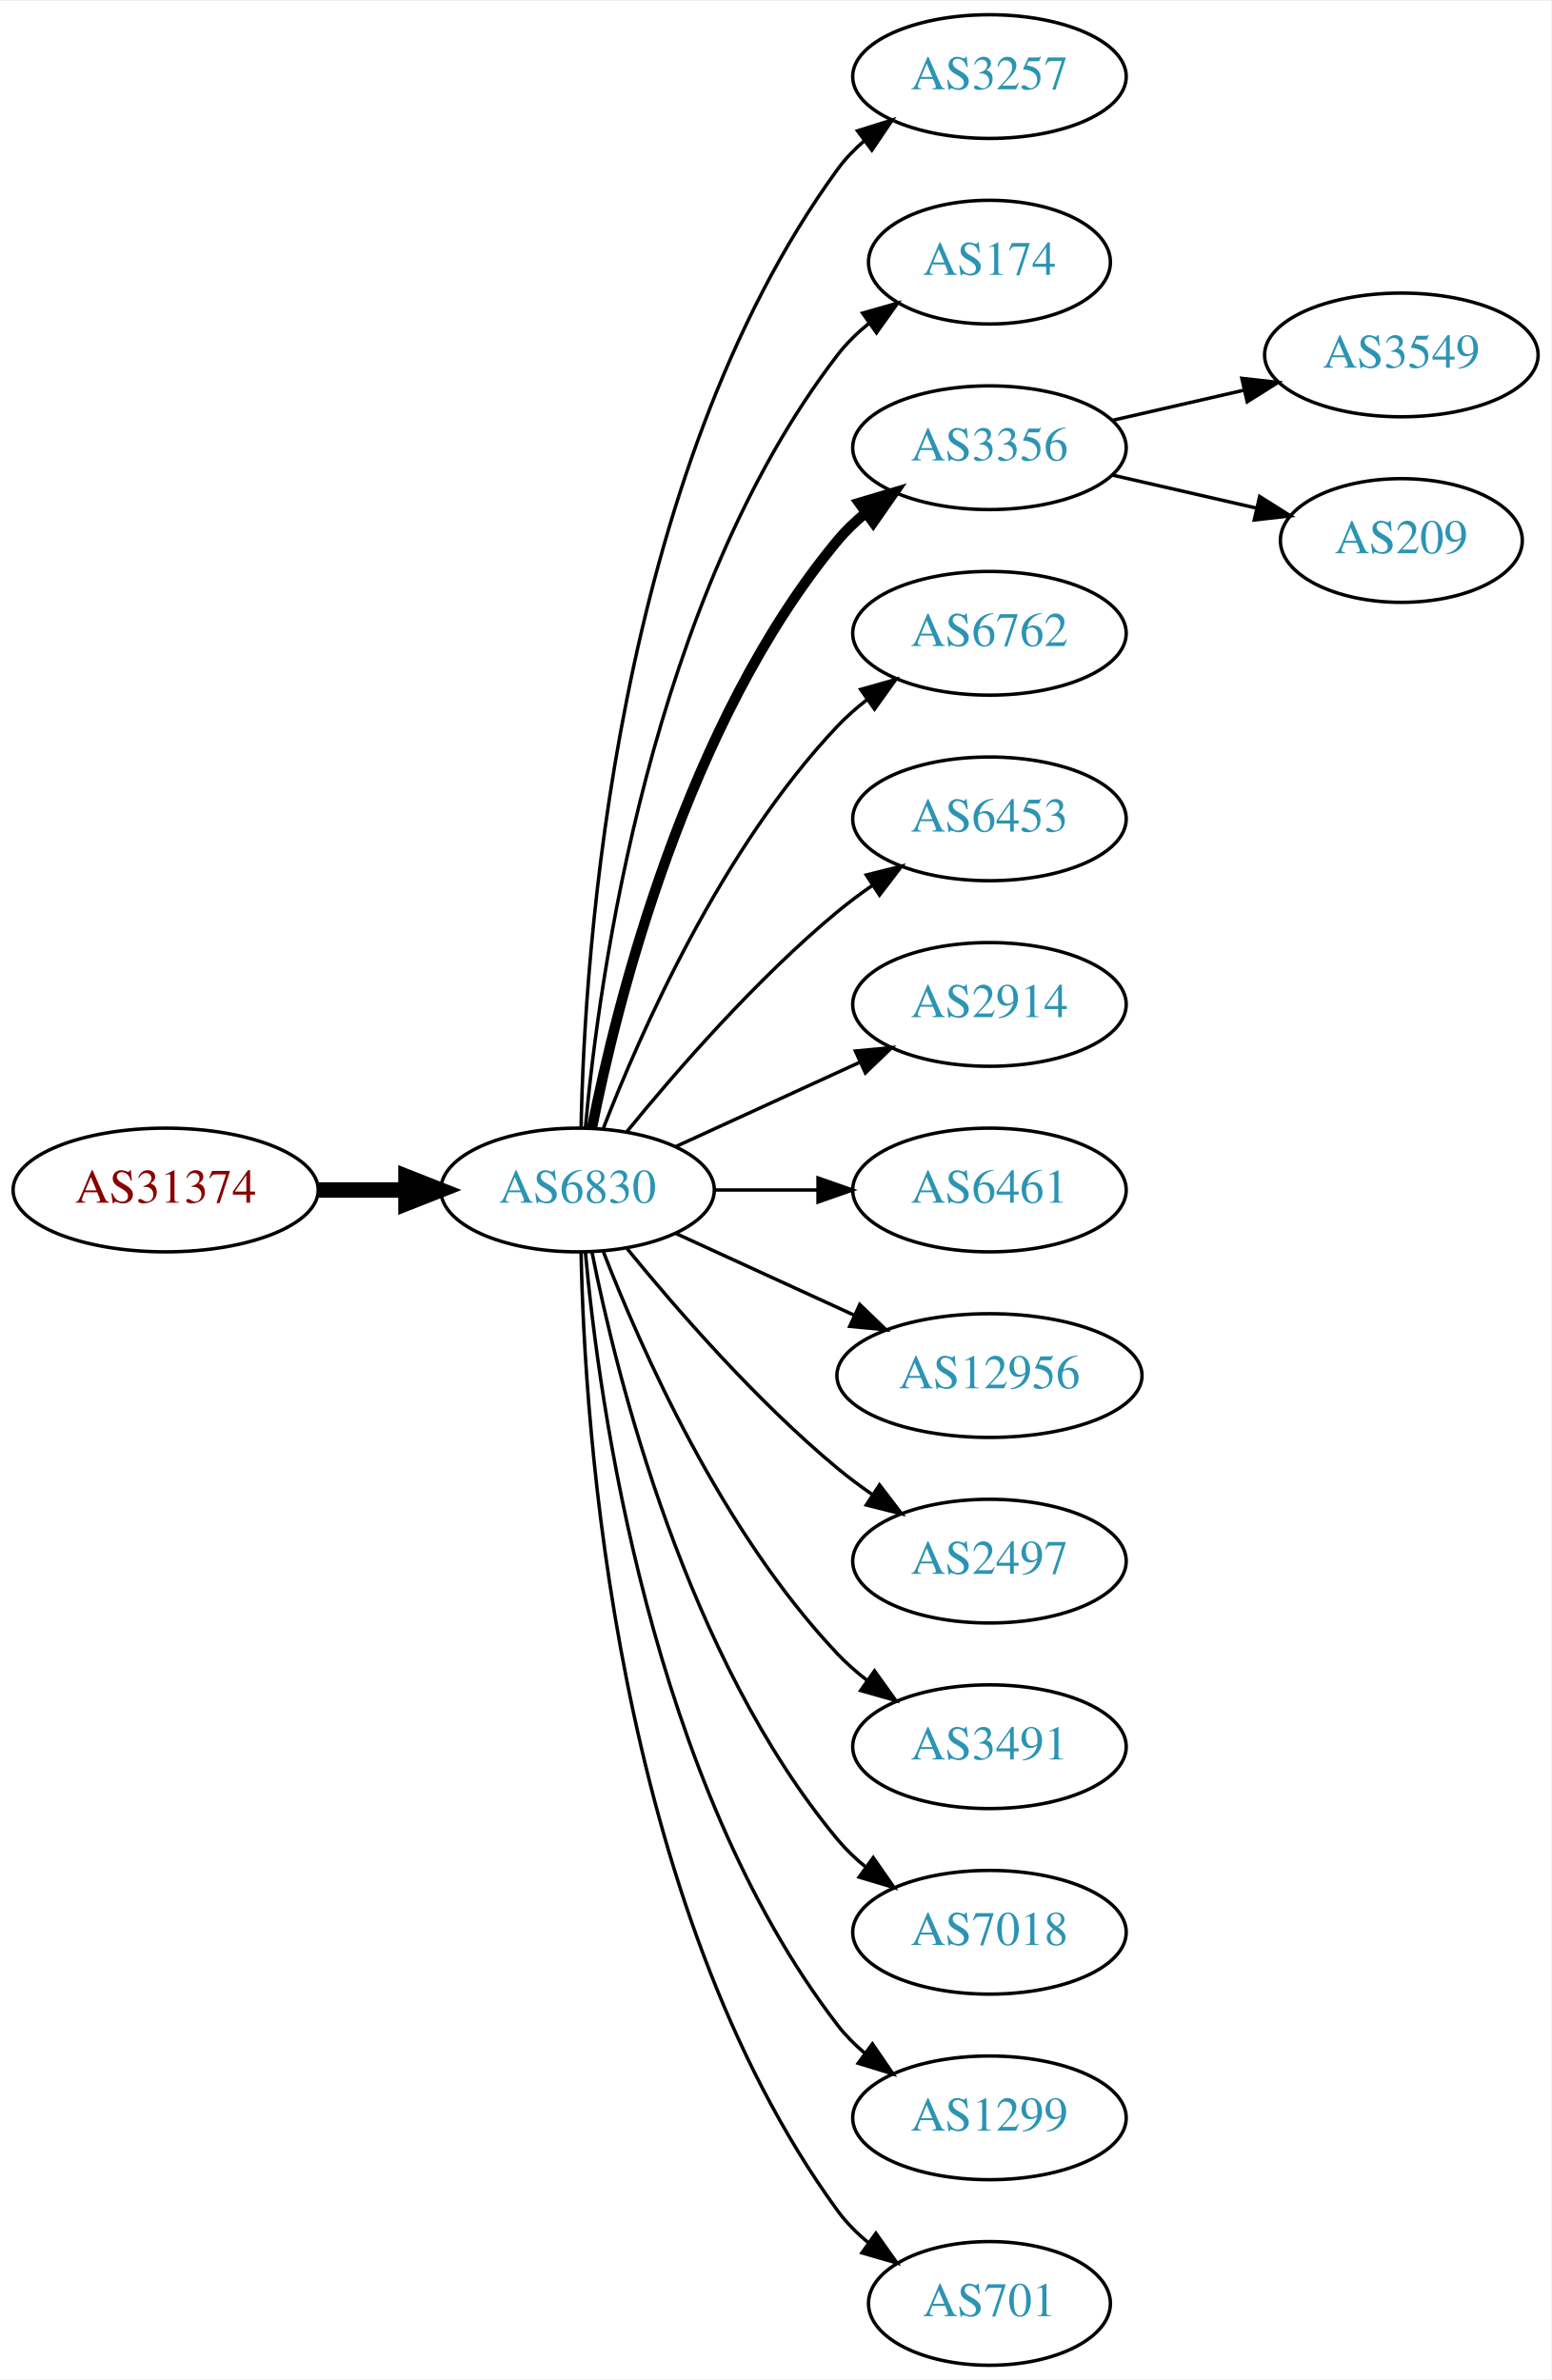
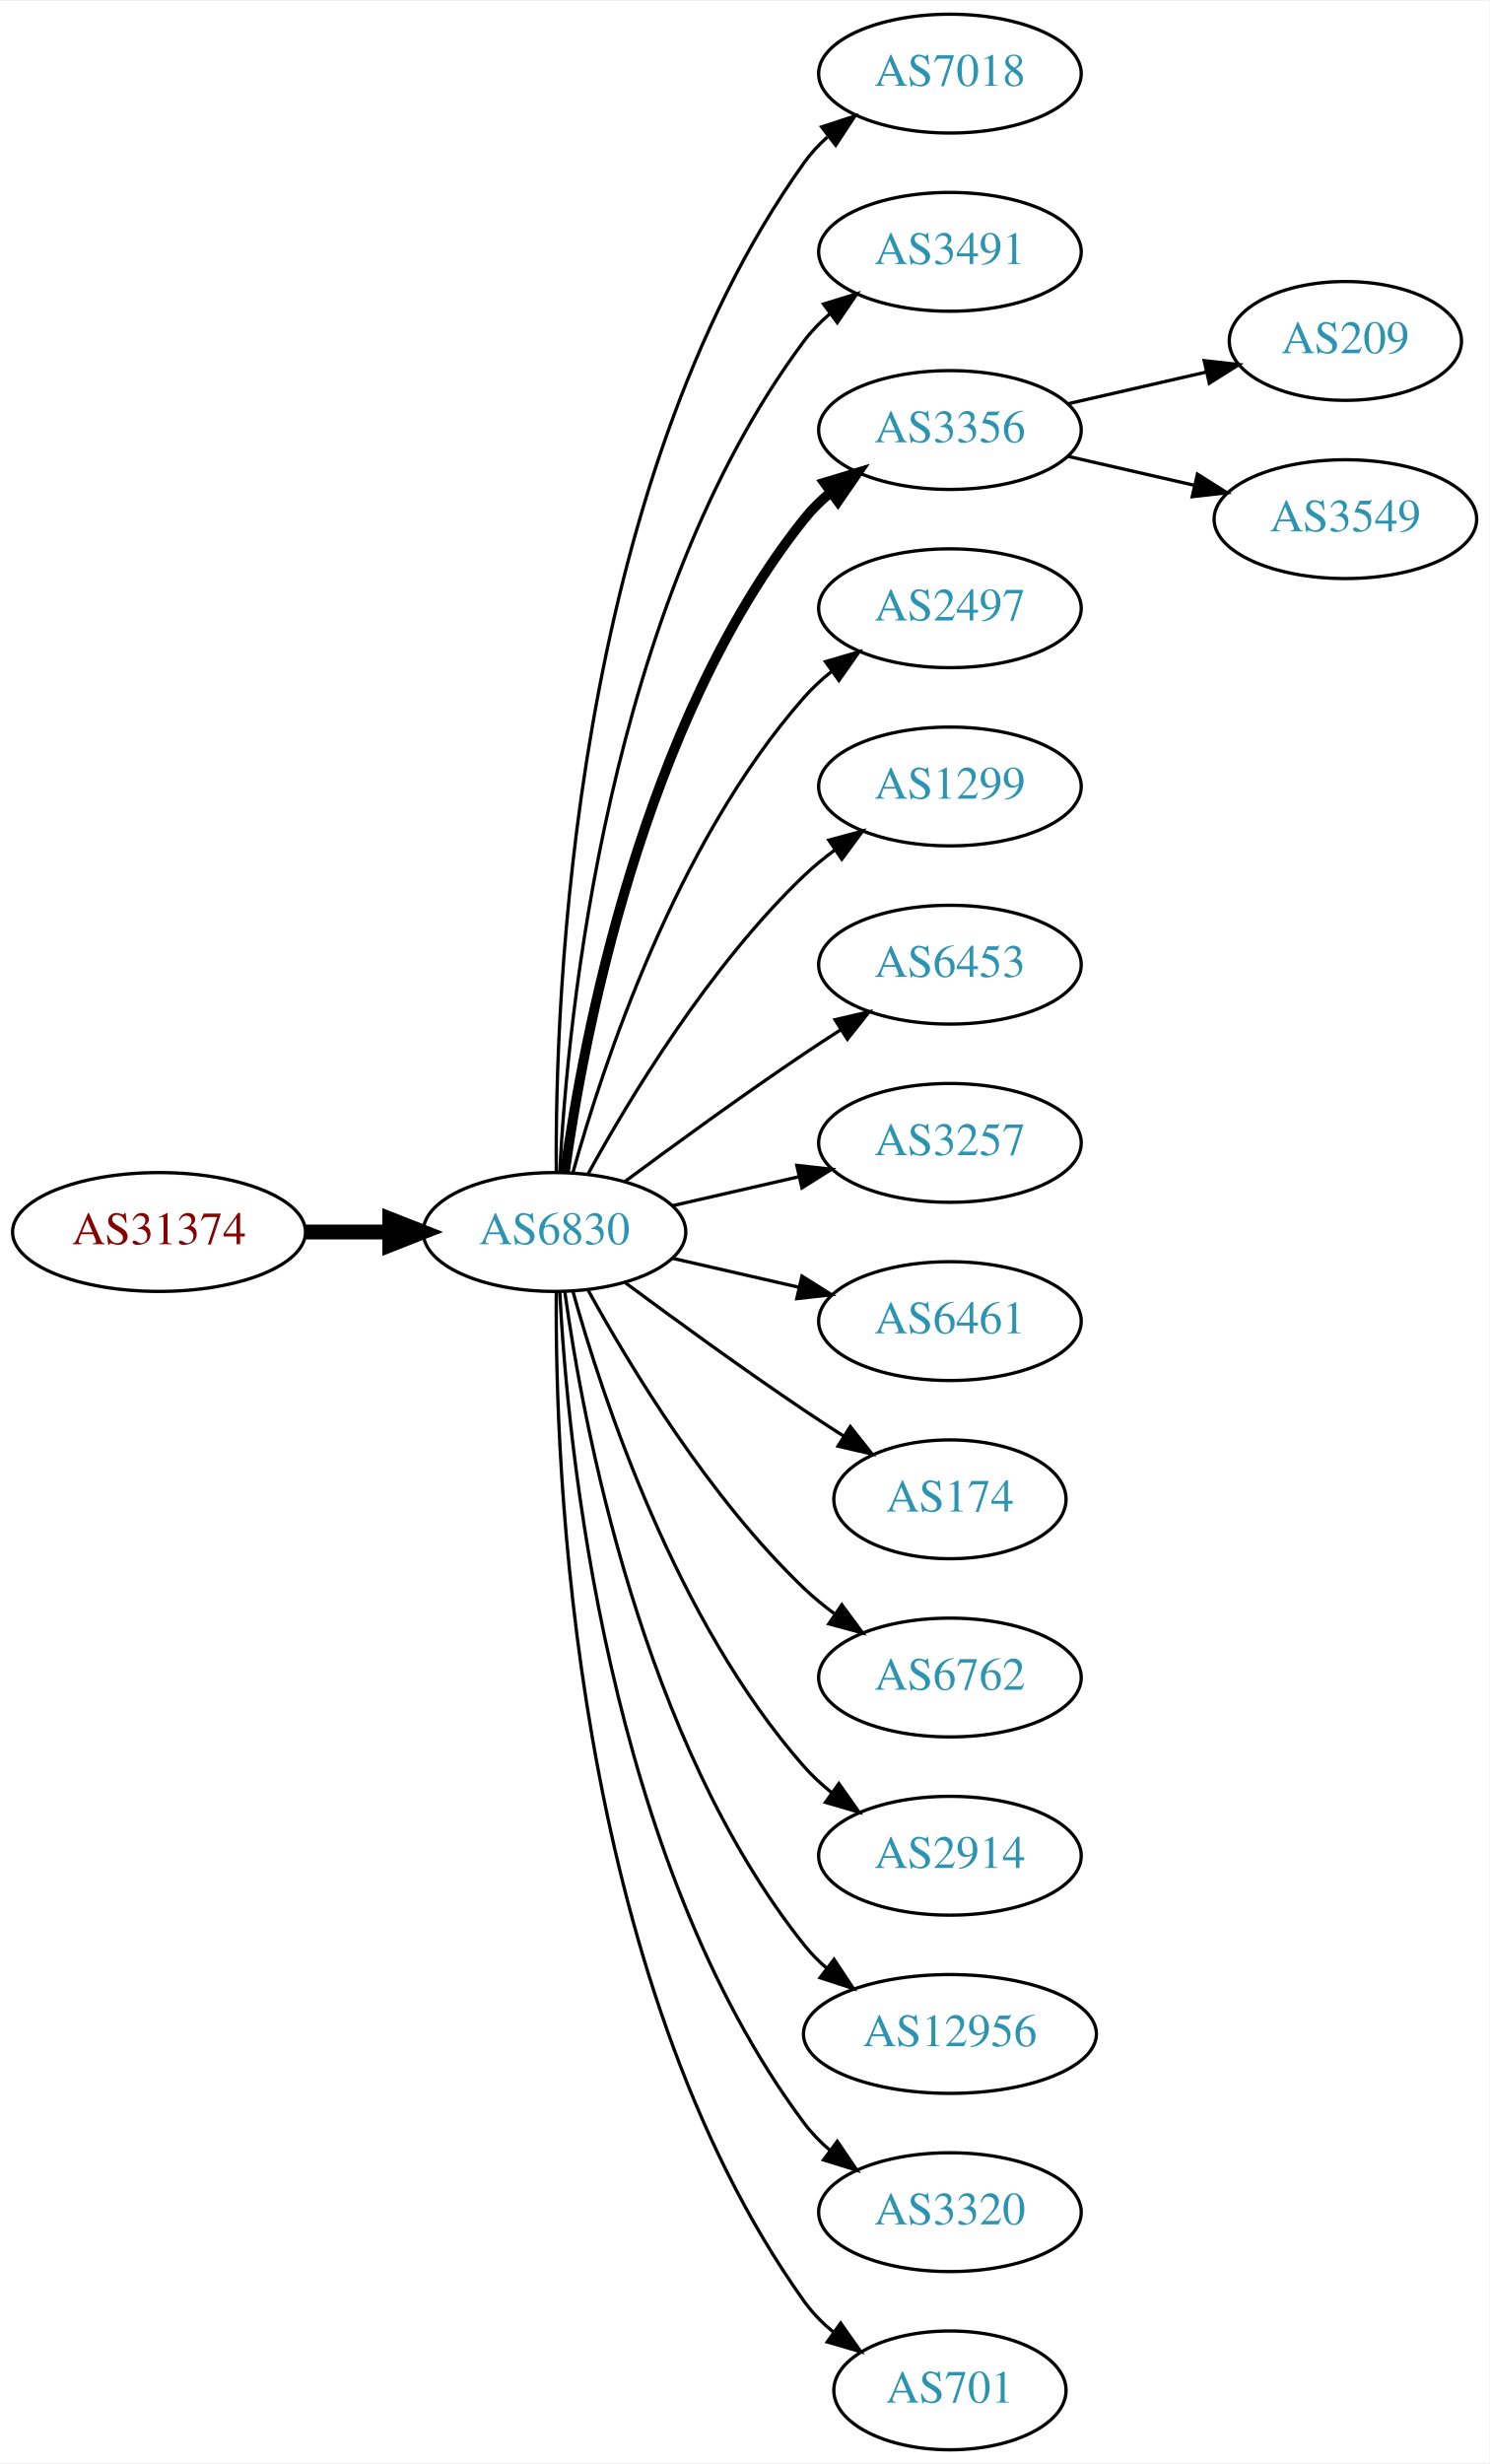
- <svg xmlns="http://www.w3.org/2000/svg" xmlns:xlink="http://www.w3.org/1999/xlink" width="451pt" height="692pt" viewBox="0.00 0.00 451.37 692.00">
-   <g id="graph0" class="graph" transform="scale(1 1) rotate(0) translate(4 688)">
-     <polygon fill="white" stroke="none" points="-4,4 -4,-688 447.37,-688 447.37,4 -4,4" />
+ <svg xmlns="http://www.w3.org/2000/svg" xmlns:xlink="http://www.w3.org/1999/xlink" width="451pt" height="746pt" viewBox="0.00 0.00 451.37 746.00">
+   <g id="graph0" class="graph" transform="scale(1 1) rotate(0) translate(4 742)">
+     <polygon fill="white" stroke="none" points="-4,4 -4,-742 447.37,-742 447.37,4 -4,4" />
    <g id="node1" class="node">
      <g id="a_node1">
        <a xlink:href="/asn/31374" xlink:title="AS31374 ~ EBE-EDV-AS [AT]">
-           <ellipse fill="#ffffff" stroke="black" cx="44.196" cy="-342" rx="44.393" ry="18" />
-           <text text-anchor="middle" x="44.196" y="-338.3" font-family="Times,serif" font-size="14.00" fill="#880000">AS31374</text>
+           <ellipse fill="#ffffff" stroke="black" cx="44.196" cy="-369" rx="44.393" ry="18" />
+           <text text-anchor="middle" x="44.196" y="-365.3" font-family="Times,serif" font-size="14.00" fill="#880000">AS31374</text>
        </a>
      </g>
    </g>
    <g id="node2" class="node">
      <g id="a_node2">
        <a xlink:href="/asn/6830" xlink:title="AS6830 ~ LGI-UPC [AT]">
-           <ellipse fill="#ffffff" stroke="black" cx="164.039" cy="-342" rx="39.794" ry="18" />
-           <text text-anchor="middle" x="164.039" y="-338.3" font-family="Times,serif" font-size="14.00" fill="#2c94b3">AS6830</text>
+           <ellipse fill="#ffffff" stroke="black" cx="164.039" cy="-369" rx="39.794" ry="18" />
+           <text text-anchor="middle" x="164.039" y="-365.3" font-family="Times,serif" font-size="14.00" fill="#2c94b3">AS6830</text>
        </a>
      </g>
    </g>
    <g id="edge1" class="edge">
-       <path fill="none" stroke="black" stroke-width="4.5" d="M88.407,-342C96.72,-342 105.482,-342 113.965,-342" />
-       <polygon fill="black" stroke="black" stroke-width="4.5" points="114.123,-345.938 124.123,-342 114.123,-338.063 114.123,-345.938" />
+       <path fill="none" stroke="black" stroke-width="4.5" d="M88.407,-369C96.72,-369 105.482,-369 113.965,-369" />
+       <polygon fill="black" stroke="black" stroke-width="4.5" points="114.123,-372.938 124.123,-369 114.123,-365.063 114.123,-372.938" />
    </g>
    <g id="node3" class="node">
      <g id="a_node3">
-         <a xlink:href="/asn/3257" xlink:title="AS3257 ~ GTT [DE]">
-           <ellipse fill="#ffffff" stroke="black" cx="283.881" cy="-666" rx="39.794" ry="18" />
-           <text text-anchor="middle" x="283.881" y="-662.3" font-family="Times,serif" font-size="14.00" fill="#2c94b3">AS3257</text>
+         <a xlink:href="/asn/7018" xlink:title="AS7018 ~ AT&amp;T Services, Inc. [US]">
+           <ellipse fill="#ffffff" stroke="black" cx="283.881" cy="-720" rx="39.794" ry="18" />
+           <text text-anchor="middle" x="283.881" y="-716.3" font-family="Times,serif" font-size="14.00" fill="#2c94b3">AS7018</text>
        </a>
      </g>
    </g>
    <g id="edge2" class="edge">
-       <path fill="none" stroke="black" d="M165.071,-360.337C166.044,-410.079 174.763,-549.806 239.685,-639 241.897,-642.039 244.565,-644.813 247.477,-647.326" />
-       <polygon fill="black" stroke="black" points="245.495,-650.214 255.608,-653.373 249.672,-644.597 245.495,-650.214" />
+       <path fill="none" stroke="black" d="M164.587,-387.063C164.168,-439.503 169.322,-594.293 239.685,-693 241.687,-695.809 244.082,-698.388 246.703,-700.743" />
+       <polygon fill="black" stroke="black" points="245.007,-703.852 255.079,-707.139 249.255,-698.288 245.007,-703.852" />
    </g>
    <g id="node4" class="node">
      <g id="a_node4">
-         <a xlink:href="/asn/174" xlink:title="AS174 ~ Cogent Communications [US]">
-           <ellipse fill="#ffffff" stroke="black" cx="283.881" cy="-612" rx="35.194" ry="18" />
-           <text text-anchor="middle" x="283.881" y="-608.3" font-family="Times,serif" font-size="14.00" fill="#2c94b3">AS174</text>
+         <a xlink:href="/asn/3491" xlink:title="AS3491 ~ PCCW Global, Inc. [US]">
+           <ellipse fill="#ffffff" stroke="black" cx="283.881" cy="-666" rx="39.794" ry="18" />
+           <text text-anchor="middle" x="283.881" y="-662.3" font-family="Times,serif" font-size="14.00" fill="#2c94b3">AS3491</text>
        </a>
      </g>
    </g>
    <g id="edge3" class="edge">
-       <path fill="none" stroke="black" d="M166.323,-360.117C170.221,-403.332 185.238,-514.131 239.685,-585 242.292,-588.393 245.455,-591.467 248.873,-594.223" />
-       <polygon fill="black" stroke="black" points="246.976,-597.168 257.164,-600.073 251.011,-591.448 246.976,-597.168" />
+       <path fill="none" stroke="black" d="M165.63,-387.023C168.007,-433.412 179.925,-558.893 239.685,-639 241.933,-642.013 244.624,-644.769 247.551,-647.272" />
+       <polygon fill="black" stroke="black" points="245.582,-650.169 255.702,-653.303 249.746,-644.542 245.582,-650.169" />
    </g>
    <g id="node5" class="node">
      <g id="a_node5">
        <a xlink:href="/asn/3356" xlink:title="AS3356 ~ Level 3 Parent, LLC [US]">
-           <ellipse fill="#ffffff" stroke="black" cx="283.881" cy="-558" rx="39.794" ry="18" />
-           <text text-anchor="middle" x="283.881" y="-554.3" font-family="Times,serif" font-size="14.00" fill="#2c94b3">AS3356</text>
+           <ellipse fill="#ffffff" stroke="black" cx="283.881" cy="-612" rx="39.794" ry="18" />
+           <text text-anchor="middle" x="283.881" y="-608.3" font-family="Times,serif" font-size="14.00" fill="#2c94b3">AS3356</text>
        </a>
      </g>
    </g>
    <g id="edge4" class="edge">
-       <path fill="none" stroke="black" stroke-width="3" d="M168.237,-360.073C175.401,-396.141 195.675,-478.125 239.685,-531 242.09,-533.889 244.886,-536.563 247.879,-539.013" />
-       <polygon fill="black" stroke="black" stroke-width="3" points="245.967,-541.95 256.122,-544.973 250.069,-536.277 245.967,-541.95" />
+       <path fill="none" stroke="black" stroke-width="3" d="M167.178,-387.17C172.678,-426.974 190.504,-523.233 239.685,-585 242.026,-587.94 244.781,-590.649 247.747,-593.121" />
+       <polygon fill="black" stroke="black" stroke-width="3" points="245.812,-596.042 255.953,-599.11 249.939,-590.388 245.812,-596.042" />
    </g>
    <g id="node6" class="node">
      <g id="a_node6">
-         <a xlink:href="/asn/6762" xlink:title="AS6762 ~ TELECOM ITALIA SPARKLE S.p.A. [IT]">
-           <ellipse fill="#ffffff" stroke="black" cx="283.881" cy="-504" rx="39.794" ry="18" />
-           <text text-anchor="middle" x="283.881" y="-500.3" font-family="Times,serif" font-size="14.00" fill="#2c94b3">AS6762</text>
+         <a xlink:href="/asn/2497" xlink:title="AS2497 ~ Internet Initiative Japan Inc. [JP]">
+           <ellipse fill="#ffffff" stroke="black" cx="283.881" cy="-558" rx="39.794" ry="18" />
+           <text text-anchor="middle" x="283.881" y="-554.3" font-family="Times,serif" font-size="14.00" fill="#2c94b3">AS2497</text>
        </a>
      </g>
    </g>
    <g id="edge5" class="edge">
-       <path fill="none" stroke="black" d="M171.562,-359.994C182.312,-387.728 205.969,-441.429 239.685,-477 242.271,-479.728 245.188,-482.294 248.257,-484.677" />
-       <polygon fill="black" stroke="black" points="246.411,-487.658 256.605,-490.543 250.435,-481.93 246.411,-487.658" />
+       <path fill="none" stroke="black" d="M169.612,-386.946C178.517,-418.995 200.801,-486.842 239.685,-531 242.169,-533.821 245.019,-536.449 248.044,-538.871" />
+       <polygon fill="black" stroke="black" points="246.162,-541.828 256.334,-544.791 250.23,-536.131 246.162,-541.828" />
    </g>
    <g id="node7" class="node">
      <g id="a_node7">
+         <a xlink:href="/asn/1299" xlink:title="AS1299 ~ Telia Carrier [EU]">
+           <ellipse fill="#ffffff" stroke="black" cx="283.881" cy="-504" rx="39.794" ry="18" />
+           <text text-anchor="middle" x="283.881" y="-500.3" font-family="Times,serif" font-size="14.00" fill="#2c94b3">AS1299</text>
+         </a>
+       </g>
+     </g>
+     <g id="edge6" class="edge">
+       <path fill="none" stroke="black" d="M174.28,-386.713C186.825,-409.561 211.002,-449.611 239.685,-477 242.553,-479.739 245.742,-482.347 249.051,-484.785" />
+       <polygon fill="black" stroke="black" points="247.175,-487.742 257.411,-490.477 251.114,-481.956 247.175,-487.742" />
+     </g>
+     <g id="node8" class="node">
+       <g id="a_node8">
        <a xlink:href="/asn/6453" xlink:title="AS6453 ~ TATA COMMUNICATIONS (AMERICA) INC [US]">
          <ellipse fill="#ffffff" stroke="black" cx="283.881" cy="-450" rx="39.794" ry="18" />
          <text text-anchor="middle" x="283.881" y="-446.3" font-family="Times,serif" font-size="14.00" fill="#2c94b3">AS6453</text>
        </a>
      </g>
    </g>
-     <g id="edge6" class="edge">
-       <path fill="none" stroke="black" d="M178.458,-359.065C192.572,-376.375 215.987,-403.345 239.685,-423 242.901,-425.668 246.402,-428.27 249.972,-430.741" />
-       <polygon fill="black" stroke="black" points="248.05,-433.666 258.329,-436.236 251.896,-427.817 248.05,-433.666" />
-     </g>
-     <g id="node8" class="node">
-       <g id="a_node8">
-         <a xlink:href="/asn/2914" xlink:title="AS2914 ~ NTT America, Inc. [US]">
-           <ellipse fill="#ffffff" stroke="black" cx="283.881" cy="-396" rx="39.794" ry="18" />
-           <text text-anchor="middle" x="283.881" y="-392.3" font-family="Times,serif" font-size="14.00" fill="#2c94b3">AS2914</text>
-         </a>
-       </g>
-     </g>
    <g id="edge7" class="edge">
-       <path fill="none" stroke="black" d="M192.667,-354.661C208.624,-361.973 228.895,-371.261 246.178,-379.181" />
-       <polygon fill="black" stroke="black" points="244.876,-382.435 255.425,-383.419 247.793,-376.071 244.876,-382.435" />
+       <path fill="none" stroke="black" d="M185.369,-384.277C200.231,-395.304 220.976,-410.407 239.685,-423 243.234,-425.389 246.984,-427.839 250.733,-430.242" />
+       <polygon fill="black" stroke="black" points="249.059,-433.325 259.381,-435.712 252.801,-427.409 249.059,-433.325" />
    </g>
    <g id="node9" class="node">
      <g id="a_node9">
+         <a xlink:href="/asn/3257" xlink:title="AS3257 ~ GTT [DE]">
+           <ellipse fill="#ffffff" stroke="black" cx="283.881" cy="-396" rx="39.794" ry="18" />
+           <text text-anchor="middle" x="283.881" y="-392.3" font-family="Times,serif" font-size="14.00" fill="#2c94b3">AS3257</text>
+         </a>
+       </g>
+     </g>
+     <g id="edge8" class="edge">
+       <path fill="none" stroke="black" d="M199.758,-376.955C211.758,-379.704 225.379,-382.825 238.071,-385.733" />
+       <polygon fill="black" stroke="black" points="237.474,-389.187 248.003,-388.009 239.037,-382.364 237.474,-389.187" />
+     </g>
+     <g id="node10" class="node">
+       <g id="a_node10">
        <a xlink:href="/asn/6461" xlink:title="AS6461 ~ Zayo Bandwidth [US]">
          <ellipse fill="#ffffff" stroke="black" cx="283.881" cy="-342" rx="39.794" ry="18" />
          <text text-anchor="middle" x="283.881" y="-338.3" font-family="Times,serif" font-size="14.00" fill="#2c94b3">AS6461</text>
        </a>
      </g>
    </g>
-     <g id="edge8" class="edge">
-       <path fill="none" stroke="black" d="M203.951,-342C213.505,-342 223.854,-342 233.817,-342" />
-       <polygon fill="black" stroke="black" points="234.009,-345.5 244.009,-342 234.009,-338.5 234.009,-345.5" />
-     </g>
-     <g id="node10" class="node">
-       <g id="a_node10">
-         <a xlink:href="/asn/12956" xlink:title="AS12956 ~ TELXIUS [ES]">
-           <ellipse fill="#ffffff" stroke="black" cx="283.881" cy="-288" rx="44.393" ry="18" />
-           <text text-anchor="middle" x="283.881" y="-284.3" font-family="Times,serif" font-size="14.00" fill="#2c94b3">AS12956</text>
-         </a>
-       </g>
-     </g>
    <g id="edge9" class="edge">
-       <path fill="none" stroke="black" d="M192.667,-329.339C208.165,-322.238 227.732,-313.272 244.678,-305.506" />
-       <polygon fill="black" stroke="black" points="246.148,-308.683 253.781,-301.335 243.232,-302.319 246.148,-308.683" />
+       <path fill="none" stroke="black" d="M199.758,-361.045C211.758,-358.296 225.379,-355.175 238.071,-352.267" />
+       <polygon fill="black" stroke="black" points="239.037,-355.636 248.003,-349.991 237.474,-348.813 239.037,-355.636" />
    </g>
    <g id="node11" class="node">
      <g id="a_node11">
-         <a xlink:href="/asn/2497" xlink:title="AS2497 ~ Internet Initiative Japan Inc. [JP]">
-           <ellipse fill="#ffffff" stroke="black" cx="283.881" cy="-234" rx="39.794" ry="18" />
-           <text text-anchor="middle" x="283.881" y="-230.3" font-family="Times,serif" font-size="14.00" fill="#2c94b3">AS2497</text>
+         <a xlink:href="/asn/174" xlink:title="AS174 ~ Cogent Communications [US]">
+           <ellipse fill="#ffffff" stroke="black" cx="283.881" cy="-288" rx="35.194" ry="18" />
+           <text text-anchor="middle" x="283.881" y="-284.3" font-family="Times,serif" font-size="14.00" fill="#2c94b3">AS174</text>
        </a>
      </g>
    </g>
    <g id="edge10" class="edge">
-       <path fill="none" stroke="black" d="M178.458,-324.935C192.572,-307.625 215.987,-280.655 239.685,-261 242.901,-258.332 246.402,-255.73 249.972,-253.259" />
-       <polygon fill="black" stroke="black" points="251.896,-256.183 258.329,-247.764 248.05,-250.334 251.896,-256.183" />
+       <path fill="none" stroke="black" d="M185.369,-353.723C200.231,-342.696 220.976,-327.593 239.685,-315 243.502,-312.431 247.552,-309.79 251.583,-307.214" />
+       <polygon fill="black" stroke="black" points="253.687,-310.025 260.277,-301.729 249.952,-304.105 253.687,-310.025" />
    </g>
    <g id="node12" class="node">
      <g id="a_node12">
-         <a xlink:href="/asn/3491" xlink:title="AS3491 ~ PCCW Global, Inc. [US]">
-           <ellipse fill="#ffffff" stroke="black" cx="283.881" cy="-180" rx="39.794" ry="18" />
-           <text text-anchor="middle" x="283.881" y="-176.3" font-family="Times,serif" font-size="14.00" fill="#2c94b3">AS3491</text>
+         <a xlink:href="/asn/6762" xlink:title="AS6762 ~ TELECOM ITALIA SPARKLE S.p.A. [IT]">
+           <ellipse fill="#ffffff" stroke="black" cx="283.881" cy="-234" rx="39.794" ry="18" />
+           <text text-anchor="middle" x="283.881" y="-230.3" font-family="Times,serif" font-size="14.00" fill="#2c94b3">AS6762</text>
        </a>
      </g>
    </g>
    <g id="edge11" class="edge">
-       <path fill="none" stroke="black" d="M171.562,-324.006C182.312,-296.272 205.969,-242.571 239.685,-207 242.271,-204.272 245.188,-201.706 248.257,-199.323" />
-       <polygon fill="black" stroke="black" points="250.435,-202.07 256.605,-193.457 246.411,-196.342 250.435,-202.07" />
+       <path fill="none" stroke="black" d="M174.28,-351.287C186.825,-328.439 211.002,-288.389 239.685,-261 242.553,-258.261 245.742,-255.653 249.051,-253.215" />
+       <polygon fill="black" stroke="black" points="251.114,-256.044 257.411,-247.523 247.175,-250.258 251.114,-256.044" />
    </g>
    <g id="node13" class="node">
      <g id="a_node13">
-         <a xlink:href="/asn/7018" xlink:title="AS7018 ~ AT&amp;T Services, Inc. [US]">
-           <ellipse fill="#ffffff" stroke="black" cx="283.881" cy="-126" rx="39.794" ry="18" />
-           <text text-anchor="middle" x="283.881" y="-122.3" font-family="Times,serif" font-size="14.00" fill="#2c94b3">AS7018</text>
+         <a xlink:href="/asn/2914" xlink:title="AS2914 ~ NTT America, Inc. [US]">
+           <ellipse fill="#ffffff" stroke="black" cx="283.881" cy="-180" rx="39.794" ry="18" />
+           <text text-anchor="middle" x="283.881" y="-176.3" font-family="Times,serif" font-size="14.00" fill="#2c94b3">AS2914</text>
        </a>
      </g>
    </g>
    <g id="edge12" class="edge">
-       <path fill="none" stroke="black" d="M168.237,-323.927C175.401,-287.859 195.675,-205.875 239.685,-153 242.09,-150.111 244.886,-147.437 247.879,-144.987" />
-       <polygon fill="black" stroke="black" points="250.069,-147.723 256.122,-139.027 245.967,-142.05 250.069,-147.723" />
+       <path fill="none" stroke="black" d="M169.612,-351.054C178.517,-319.005 200.801,-251.158 239.685,-207 242.169,-204.179 245.019,-201.551 248.044,-199.129" />
+       <polygon fill="black" stroke="black" points="250.23,-201.869 256.334,-193.209 246.162,-196.172 250.23,-201.869" />
    </g>
    <g id="node14" class="node">
      <g id="a_node14">
-         <a xlink:href="/asn/1299" xlink:title="AS1299 ~ Telia Carrier [EU]">
-           <ellipse fill="#ffffff" stroke="black" cx="283.881" cy="-72" rx="39.794" ry="18" />
-           <text text-anchor="middle" x="283.881" y="-68.3" font-family="Times,serif" font-size="14.00" fill="#2c94b3">AS1299</text>
+         <a xlink:href="/asn/12956" xlink:title="AS12956 ~ TELXIUS [ES]">
+           <ellipse fill="#ffffff" stroke="black" cx="283.881" cy="-126" rx="44.393" ry="18" />
+           <text text-anchor="middle" x="283.881" y="-122.3" font-family="Times,serif" font-size="14.00" fill="#2c94b3">AS12956</text>
        </a>
      </g>
    </g>
    <g id="edge13" class="edge">
-       <path fill="none" stroke="black" d="M166.323,-323.883C170.221,-280.668 185.238,-169.869 239.685,-99 241.975,-96.019 244.695,-93.284 247.639,-90.796" />
-       <polygon fill="black" stroke="black" points="249.833,-93.527 255.816,-84.782 245.686,-87.888 249.833,-93.527" />
+       <path fill="none" stroke="black" d="M167.178,-350.83C172.678,-311.026 190.504,-214.767 239.685,-153 241.723,-150.44 244.075,-148.056 246.606,-145.851" />
+       <polygon fill="black" stroke="black" points="248.762,-148.609 254.608,-139.773 244.527,-143.035 248.762,-148.609" />
    </g>
    <g id="node15" class="node">
      <g id="a_node15">
+         <a xlink:href="/asn/3320" xlink:title="AS3320 ~ DTAG [DE]">
+           <ellipse fill="#ffffff" stroke="black" cx="283.881" cy="-72" rx="39.794" ry="18" />
+           <text text-anchor="middle" x="283.881" y="-68.3" font-family="Times,serif" font-size="14.00" fill="#2c94b3">AS3320</text>
+         </a>
+       </g>
+     </g>
+     <g id="edge14" class="edge">
+       <path fill="none" stroke="black" d="M165.63,-350.977C168.007,-304.588 179.925,-179.107 239.685,-99 241.933,-95.987 244.624,-93.231 247.551,-90.728" />
+       <polygon fill="black" stroke="black" points="249.746,-93.459 255.702,-84.697 245.582,-87.831 249.746,-93.459" />
+     </g>
+     <g id="node16" class="node">
+       <g id="a_node16">
        <a xlink:href="/asn/701" xlink:title="AS701 ~ UUNET [US]">
          <ellipse fill="#ffffff" stroke="black" cx="283.881" cy="-18" rx="35.194" ry="18" />
          <text text-anchor="middle" x="283.881" y="-14.3" font-family="Times,serif" font-size="14.00" fill="#2c94b3">AS701</text>
        </a>
      </g>
    </g>
-     <g id="edge14" class="edge">
-       <path fill="none" stroke="black" d="M165.071,-323.663C166.044,-273.921 174.763,-134.194 239.685,-45 242.203,-41.541 245.311,-38.425 248.698,-35.647" />
-       <polygon fill="black" stroke="black" points="250.837,-38.42 256.956,-29.771 246.778,-32.717 250.837,-38.42" />
-     </g>
-     <g id="node16" class="node">
-       <g id="a_node16">
+     <g id="edge15" class="edge">
+       <path fill="none" stroke="black" d="M164.587,-350.937C164.168,-298.497 169.322,-143.707 239.685,-45 242.168,-41.516 245.256,-38.385 248.63,-35.598" />
+       <polygon fill="black" stroke="black" points="250.769,-38.371 256.875,-29.713 246.702,-32.673 250.769,-38.371" />
+     </g>
+     <g id="node17" class="node">
+       <g id="a_node17">
+         <a xlink:href="/asn/209" xlink:title="AS209 ~ CenturyLink Communications, LLC [US]">
+           <ellipse fill="#ffffff" stroke="black" cx="403.724" cy="-639" rx="35.194" ry="18" />
+           <text text-anchor="middle" x="403.724" y="-635.3" font-family="Times,serif" font-size="14.00" fill="#2c94b3">AS209</text>
+         </a>
+       </g>
+     </g>
+     <g id="edge16" class="edge">
+       <path fill="none" stroke="black" d="M319.6,-619.955C332.693,-622.955 347.715,-626.396 361.356,-629.522" />
+       <polygon fill="black" stroke="black" points="360.934,-633.016 371.463,-631.838 362.497,-626.193 360.934,-633.016" />
+     </g>
+     <g id="node18" class="node">
+       <g id="a_node18">
        <a xlink:href="/asn/3549" xlink:title="AS3549 ~ Level 3 Parent, LLC [US]">
          <ellipse fill="#ffffff" stroke="black" cx="403.724" cy="-585" rx="39.794" ry="18" />
          <text text-anchor="middle" x="403.724" y="-581.3" font-family="Times,serif" font-size="14.00" fill="#2c94b3">AS3549</text>
        </a>
      </g>
    </g>
-     <g id="edge15" class="edge">
-       <path fill="none" stroke="black" d="M319.6,-565.955C331.6,-568.704 345.221,-571.825 357.914,-574.733" />
-       <polygon fill="black" stroke="black" points="357.316,-578.187 367.845,-577.009 358.88,-571.364 357.316,-578.187" />
-     </g>
-     <g id="node17" class="node">
-       <g id="a_node17">
-         <a xlink:href="/asn/209" xlink:title="AS209 ~ CenturyLink Communications, LLC [US]">
-           <ellipse fill="#ffffff" stroke="black" cx="403.724" cy="-531" rx="35.194" ry="18" />
-           <text text-anchor="middle" x="403.724" y="-527.3" font-family="Times,serif" font-size="14.00" fill="#2c94b3">AS209</text>
-         </a>
-       </g>
-     </g>
-     <g id="edge16" class="edge">
-       <path fill="none" stroke="black" d="M319.6,-550.045C332.693,-547.045 347.715,-543.604 361.356,-540.478" />
-       <polygon fill="black" stroke="black" points="362.497,-543.807 371.463,-538.162 360.934,-536.984 362.497,-543.807" />
+     <g id="edge17" class="edge">
+       <path fill="none" stroke="black" d="M319.6,-604.045C331.6,-601.296 345.221,-598.175 357.914,-595.267" />
+       <polygon fill="black" stroke="black" points="358.88,-598.636 367.845,-592.991 357.316,-591.813 358.88,-598.636" />
    </g>
  </g>
</svg>
